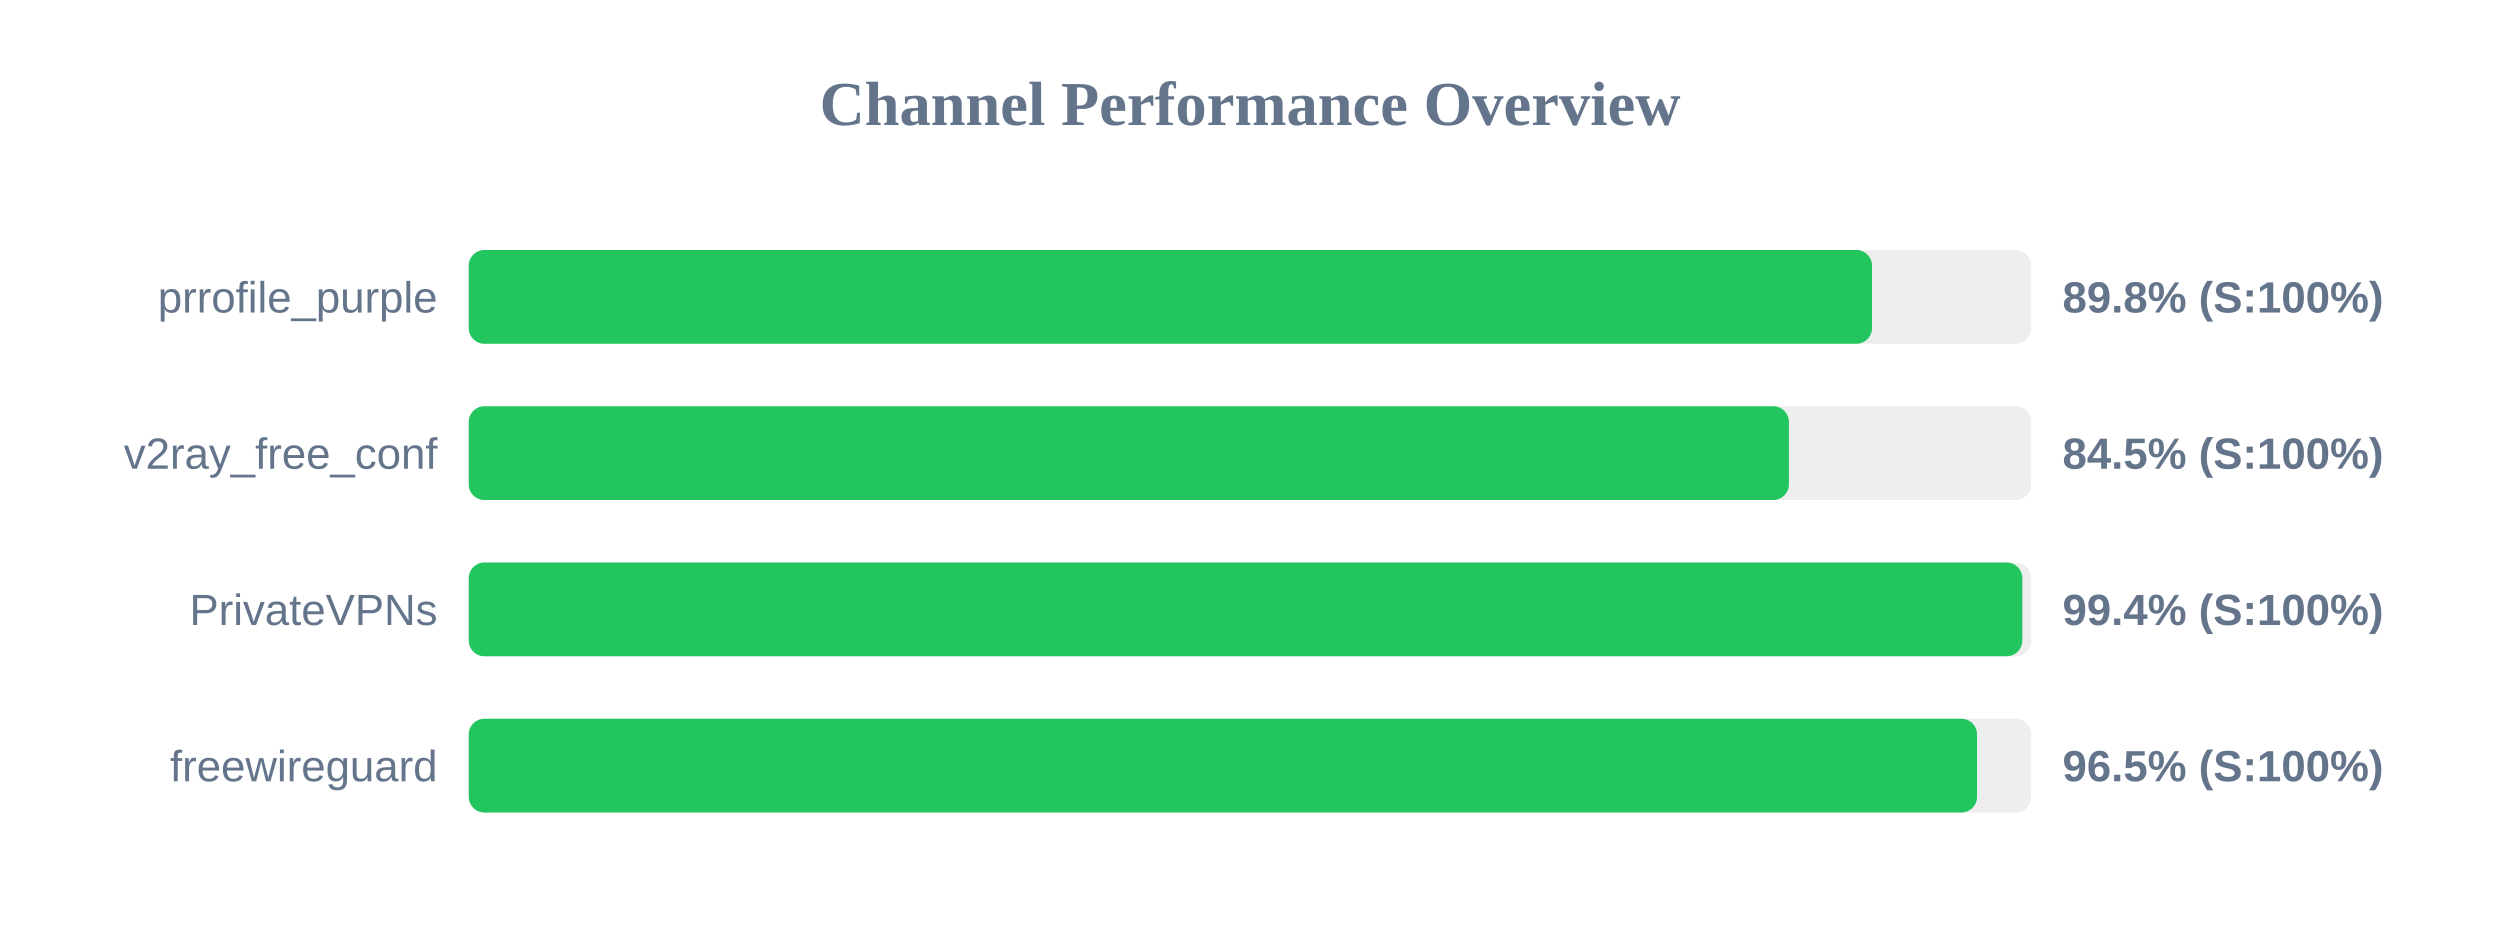
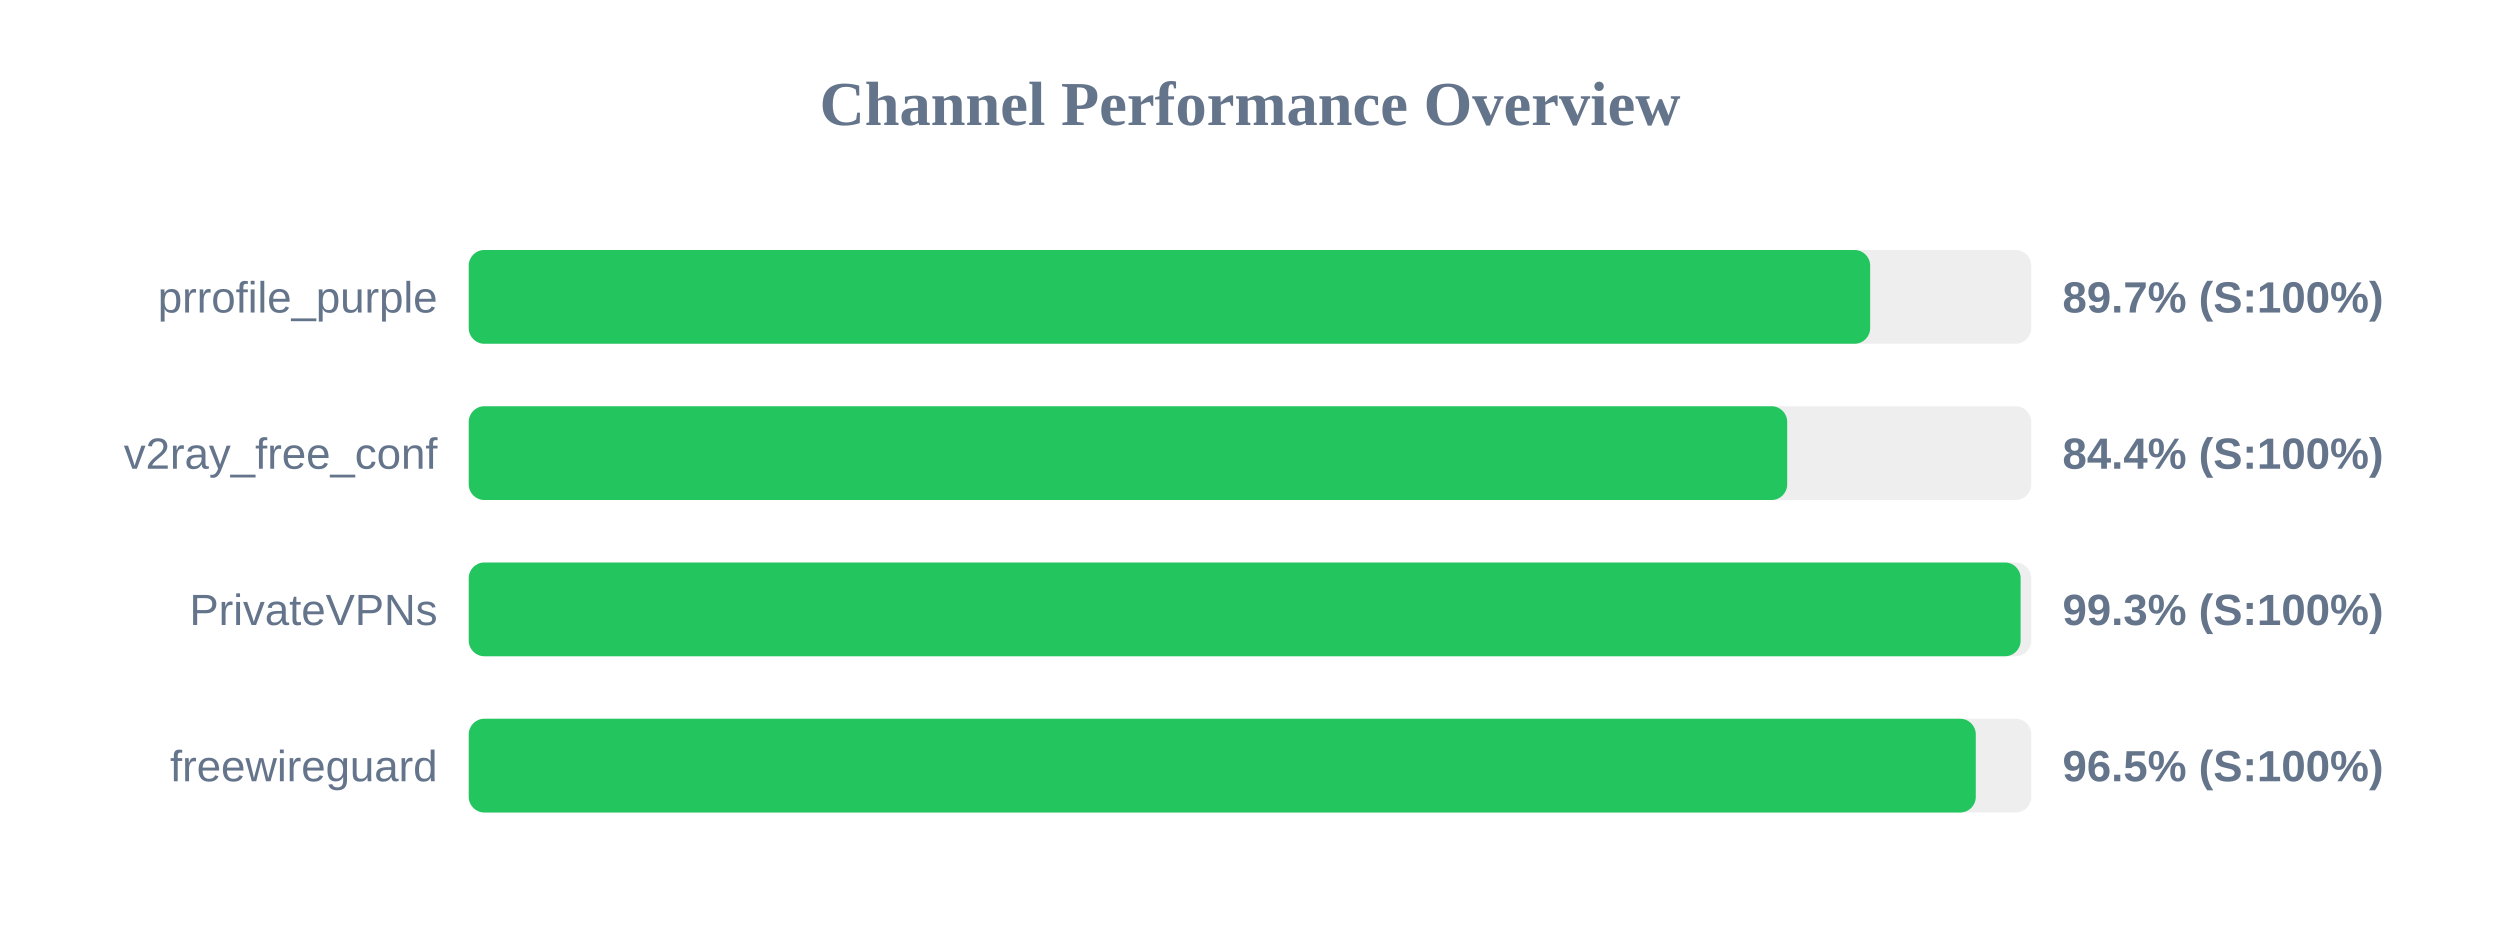
<svg xmlns="http://www.w3.org/2000/svg" width="800" height="300" version="1.1">
  <style>
        .row { font: 14px Arial; fill: #64748b; }
        .score { font: bold 14px Arial; fill: #64748b; }
    </style>
  <text x="400" y="40" text-anchor="middle" font-size="20px" font-weight="bold" fill="#64748b">Channel Performance Overview</text>
  <rect x="150" y="80" width="500" height="30" fill="#eee" rx="5" />
-   <rect x="150" y="80" width="449.05" height="30" fill="#22c55e" rx="5" />
+   <rect x="150" y="80" width="448.45" height="30" fill="#22c55e" rx="5" />
  <text x="140" y="100" text-anchor="end" class="row">prrofile_purple</text>
-   <text x="660" y="100" text-anchor="start" class="score">89.8% (S:100%)</text>
+   <text x="660" y="100" text-anchor="start" class="score">89.7% (S:100%)</text>
  <rect x="150" y="130" width="500" height="30" fill="#eee" rx="5" />
-   <rect x="150" y="130" width="422.45" height="30" fill="#22c55e" rx="5" />
+   <rect x="150" y="130" width="421.9" height="30" fill="#22c55e" rx="5" />
  <text x="140" y="150" text-anchor="end" class="row">v2ray_free_conf</text>
-   <text x="660" y="150" text-anchor="start" class="score">84.5% (S:100%)</text>
+   <text x="660" y="150" text-anchor="start" class="score">84.4% (S:100%)</text>
  <rect x="150" y="180" width="500" height="30" fill="#eee" rx="5" />
-   <rect x="150" y="180" width="497.15" height="30" fill="#22c55e" rx="5" />
+   <rect x="150" y="180" width="496.6" height="30" fill="#22c55e" rx="5" />
  <text x="140" y="200" text-anchor="end" class="row">PrivateVPNs</text>
-   <text x="660" y="200" text-anchor="start" class="score">99.4% (S:100%)</text>
+   <text x="660" y="200" text-anchor="start" class="score">99.3% (S:100%)</text>
  <rect x="150" y="230" width="500" height="30" fill="#eee" rx="5" />
-   <rect x="150" y="230" width="482.65" height="30" fill="#22c55e" rx="5" />
+   <rect x="150" y="230" width="482.25" height="30" fill="#22c55e" rx="5" />
  <text x="140" y="250" text-anchor="end" class="row">freewireguard</text>
  <text x="660" y="250" text-anchor="start" class="score">96.5% (S:100%)</text>
</svg>
